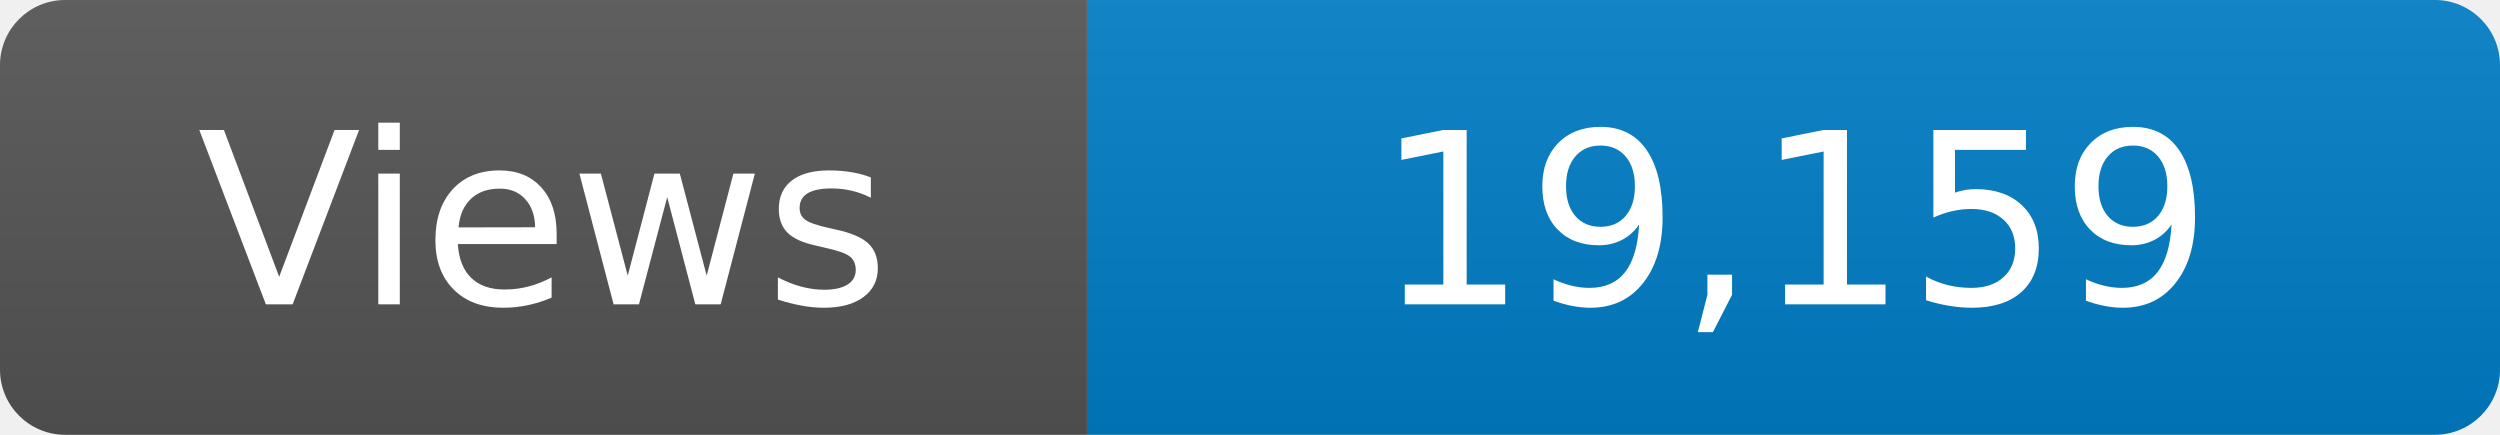
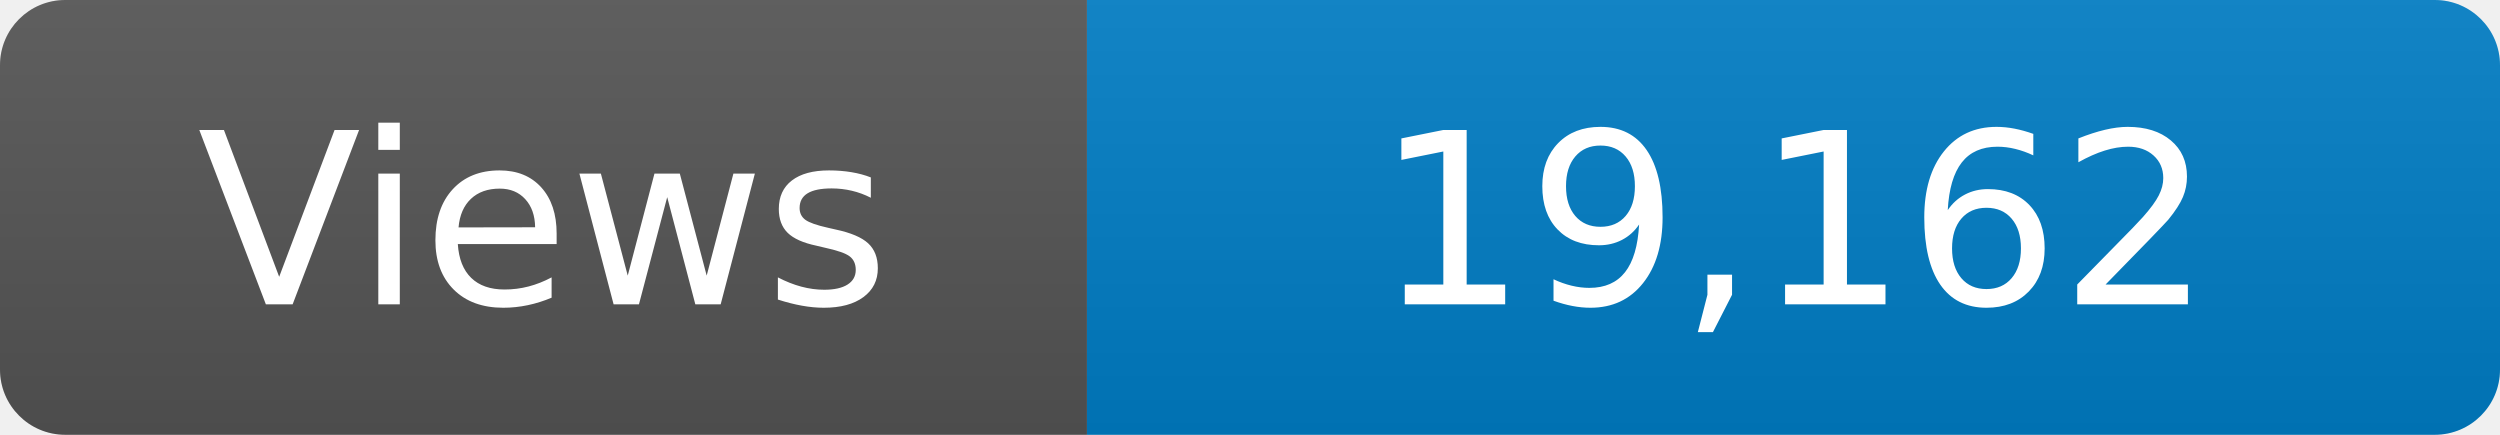
<svg xmlns="http://www.w3.org/2000/svg" width="115" height="20" role="img" aria-label="Maintained?: yes">
  <linearGradient id="s" x2="0" y2="100%">
    <stop offset="0" stop-color="#bbb" stop-opacity=".1" />
    <stop offset="1" stop-opacity=".1" />
  </linearGradient>
  <clipPath id="r">
    <rect width="115" height="20" rx="3" fill="#fff" />
  </clipPath>
  <g clip-path="url(#r)">
    <rect width="50" height="20" fill="#555" />
    <rect x="50" width="160" height="20" fill="#007ec6" />
    <rect width="115" height="20" fill="url(#s)" />
  </g>
  <g fill="#fff" text-anchor="middle" font-family="Verdana,Geneva,DejaVu Sans,sans-serif" font-size="110">
    <text x="250" y="140" transform="scale(.1)" fill="#fff">Views</text>
-     <text x="825" y="140" transform="scale(.1)" fill="#fff">19,159</text>
+     <text x="825" y="140" transform="scale(.1)" fill="#fff">19,162</text>
  </g>
</svg>
